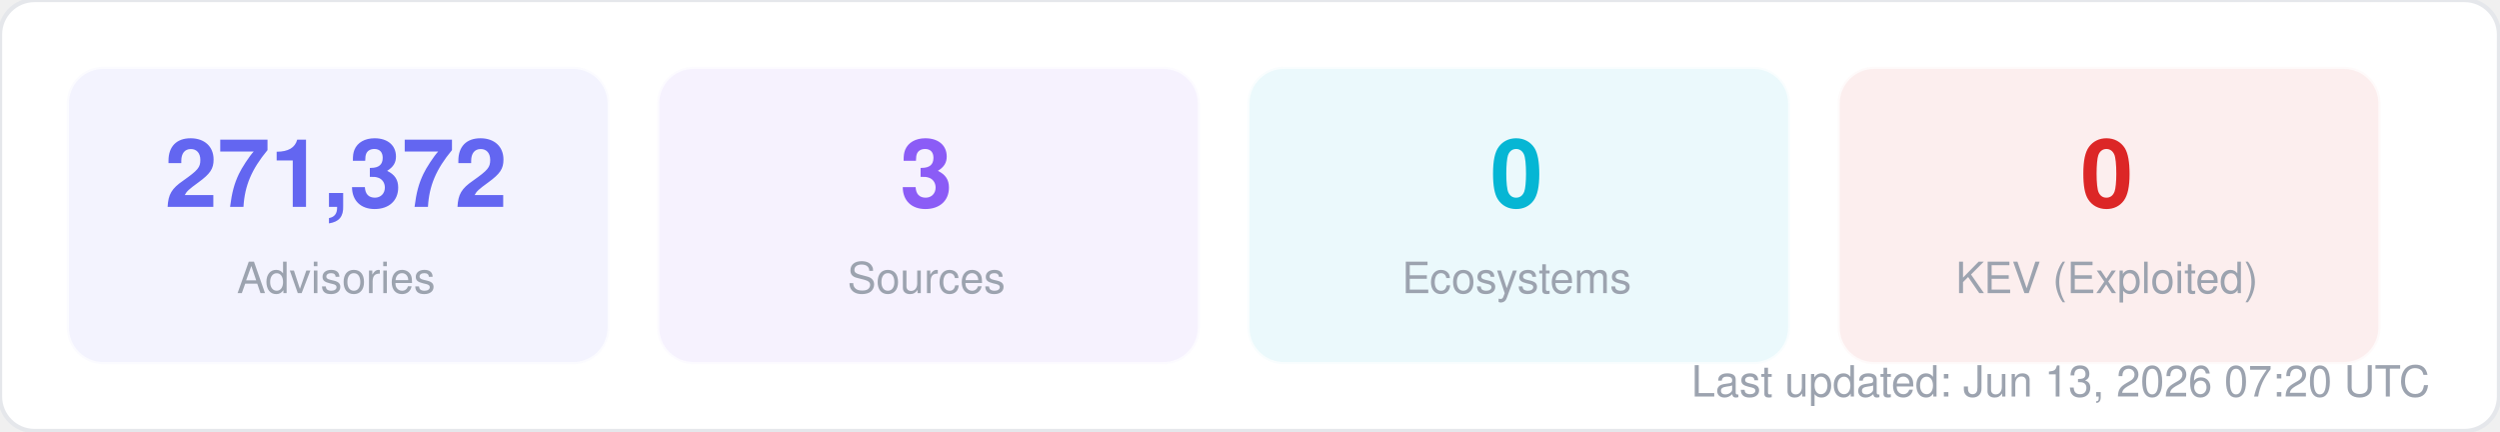
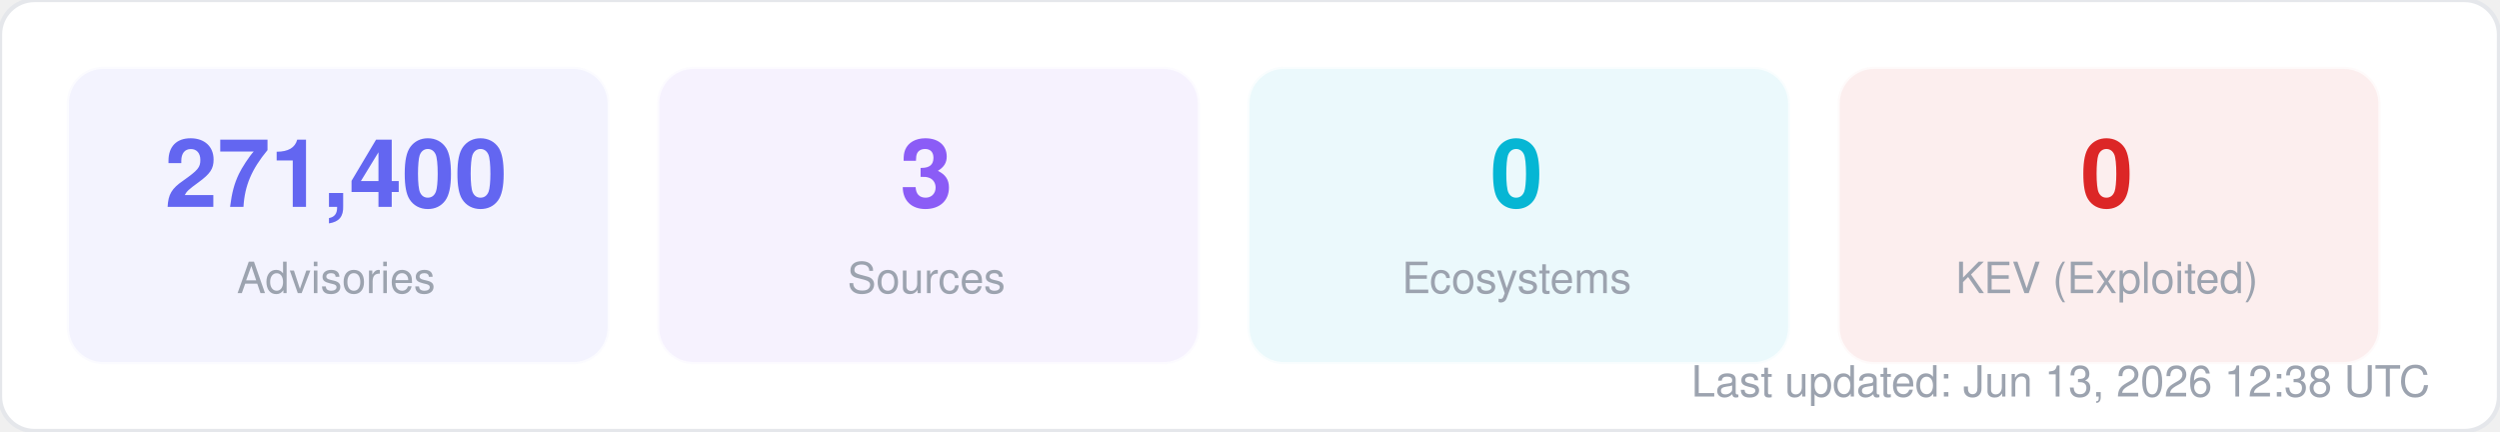
<svg xmlns="http://www.w3.org/2000/svg" width="580" height="100" viewBox="0 0 580 100" fill="none">
  <style>
  text { font-family: -apple-system, BlinkMacSystemFont, "Segoe UI", Helvetica, Arial, sans-serif; }
  .title { font-size: 14px; font-weight: 700; fill: #1f2937; }
  .label { font-size: 11px; fill: #6b7280; }
  .value { font-size: 11px; font-weight: 600; fill: #374151; }
  .big-number { font-size: 28px; font-weight: 800; fill: #111827; }
  .sub { font-size: 10px; fill: #9ca3af; }
</style>
  <rect width="580" height="100" rx="8" fill="#ffffff" stroke="#e5e7eb" stroke-width="1" />
  <rect x="16" y="16" width="125" height="68" rx="8" fill="#6366f1" opacity="0.08" stroke="#6366f1" stroke-width="1" stroke-opacity="0.3" />
-   <text x="78" y="48" text-anchor="middle" class="big-number" style="font-size:22px; fill:#6366f1">271,372</text>
+   <text x="78" y="48" text-anchor="middle" class="big-number" style="font-size:22px; fill:#6366f1">271,400</text>
  <text x="78" y="68" text-anchor="middle" class="sub">Advisories</text>
  <rect x="153" y="16" width="125" height="68" rx="8" fill="#8b5cf6" opacity="0.08" stroke="#8b5cf6" stroke-width="1" stroke-opacity="0.3" />
  <text x="215" y="48" text-anchor="middle" class="big-number" style="font-size:22px; fill:#8b5cf6">3</text>
  <text x="215" y="68" text-anchor="middle" class="sub">Sources</text>
  <rect x="290" y="16" width="125" height="68" rx="8" fill="#06b6d4" opacity="0.08" stroke="#06b6d4" stroke-width="1" stroke-opacity="0.3" />
  <text x="352" y="48" text-anchor="middle" class="big-number" style="font-size:22px; fill:#06b6d4">0</text>
  <text x="352" y="68" text-anchor="middle" class="sub">Ecosystems</text>
  <rect x="427" y="16" width="125" height="68" rx="8" fill="#dc2626" opacity="0.08" stroke="#dc2626" stroke-width="1" stroke-opacity="0.3" />
  <text x="489" y="48" text-anchor="middle" class="big-number" style="font-size:22px; fill:#dc2626">0</text>
  <text x="489" y="68" text-anchor="middle" class="sub">KEV (Exploited)</text>
-   <text x="564" y="92" text-anchor="end" class="sub">Last updated: Jun 13, 2026 07:20 UTC</text>
+   <text x="564" y="92" text-anchor="end" class="sub">Last updated: Jun 13, 2026 12:38 UTC</text>
</svg>
